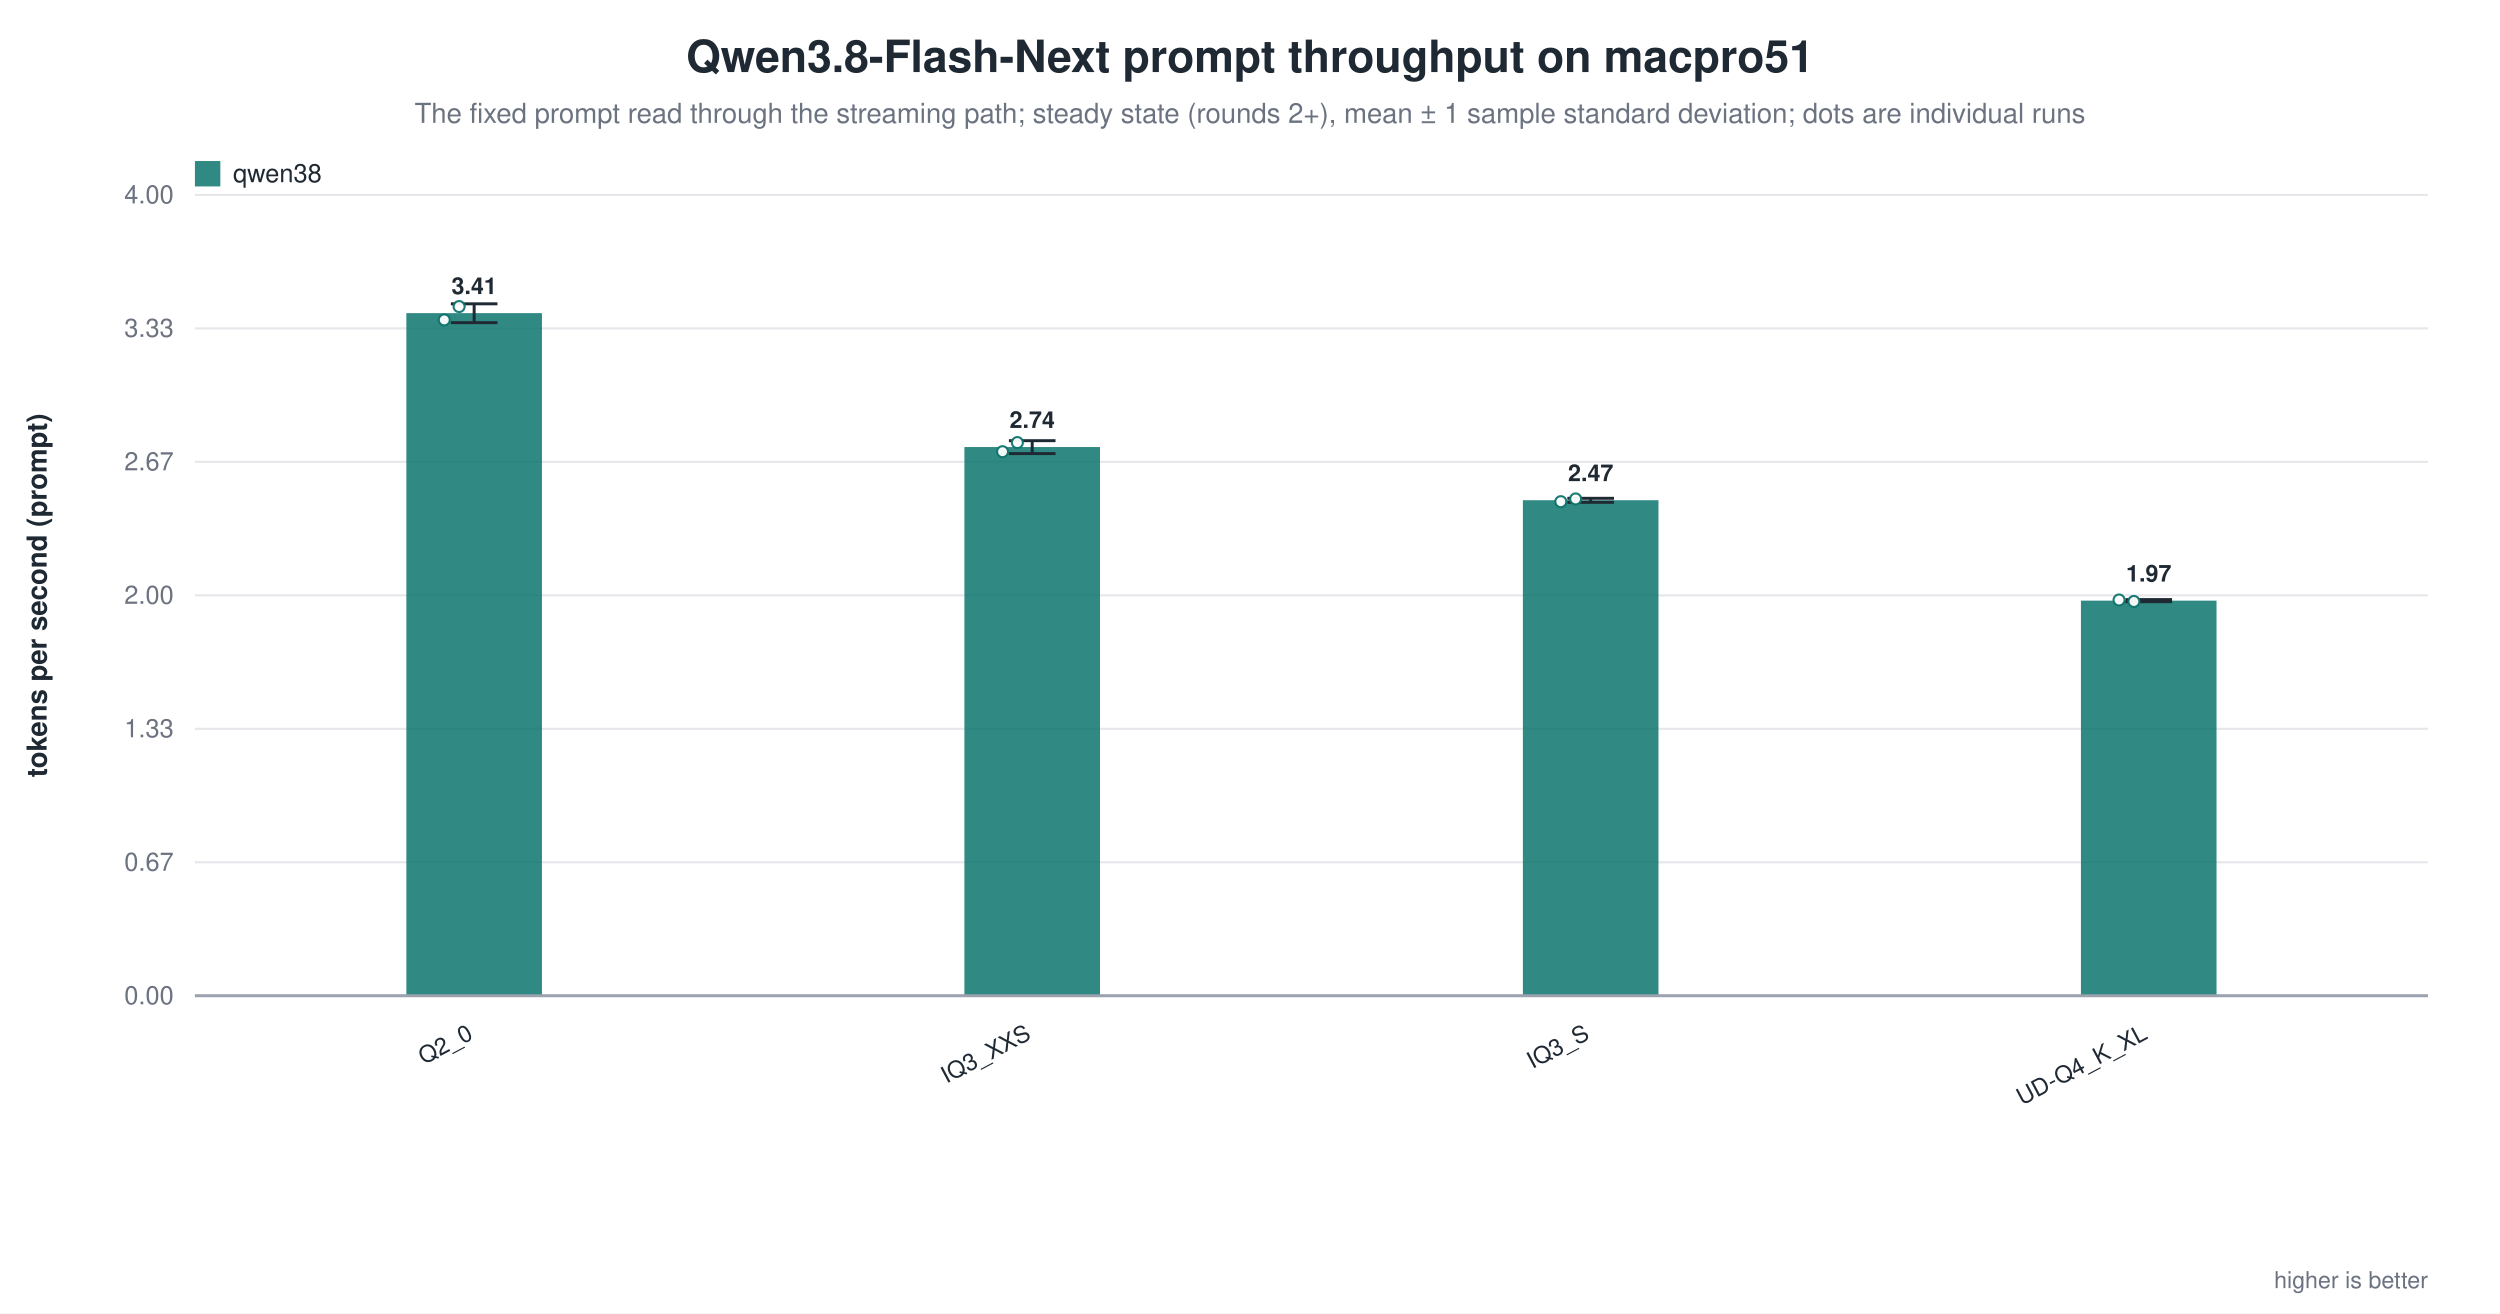
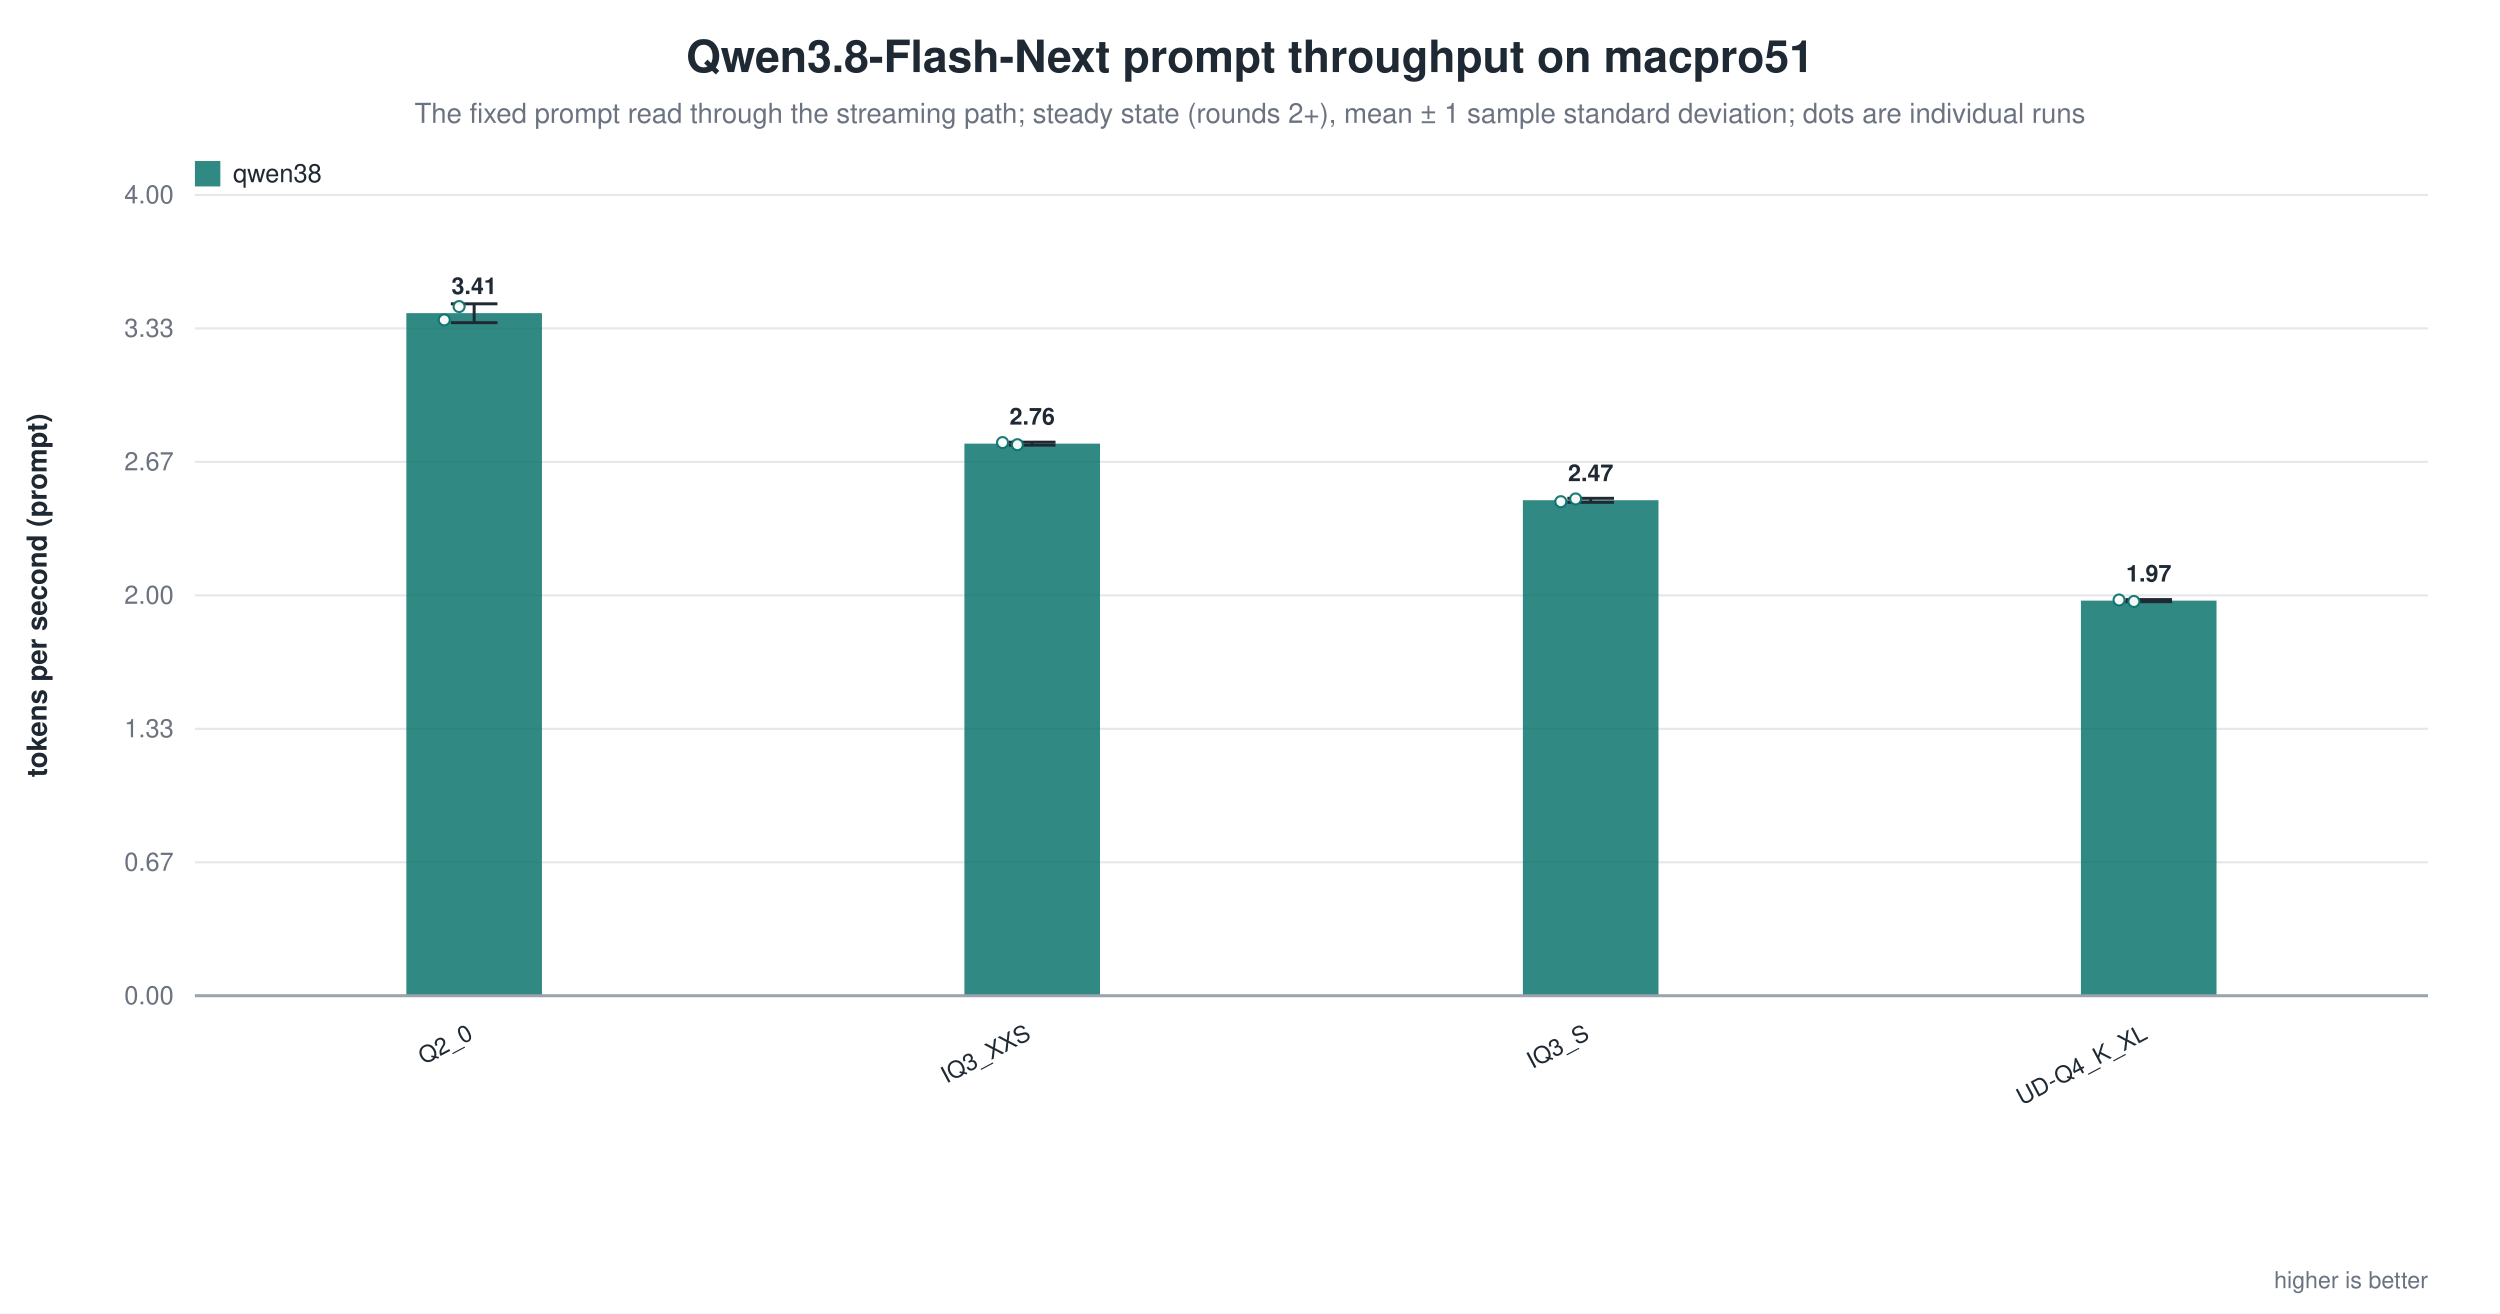
<svg xmlns="http://www.w3.org/2000/svg" width="1180" height="620" viewBox="0 0 1180 620" role="img" aria-label="Qwen3.8-Flash-Next prompt throughput on macpro51">
  <rect width="1180" height="620" fill="white" />
  <text x="590.0" y="34" text-anchor="middle" font-family="Helvetica, Arial, sans-serif" font-size="21" font-weight="600" fill="#1f2933">Qwen3.8-Flash-Next prompt throughput on macpro51</text>
  <text x="590.0" y="58" text-anchor="middle" font-family="Helvetica, Arial, sans-serif" font-size="13" fill="#6b7280">The fixed prompt read through the streaming path; steady state (rounds 2+), mean ± 1 sample standard deviation; dots are individual runs</text>
  <line x1="92.0" y1="470.0" x2="1146.0" y2="470.0" stroke="#9ca3af" stroke-width="1.0" />
  <text x="82.0" y="474.0" text-anchor="end" font-family="Helvetica, Arial, sans-serif" font-size="12" fill="#6b7280" font-weight="400">0.00</text>
  <line x1="92.0" y1="407.0" x2="1146.0" y2="407.0" stroke="#e5e7eb" stroke-width="1.0" />
  <text x="82.0" y="411.0" text-anchor="end" font-family="Helvetica, Arial, sans-serif" font-size="12" fill="#6b7280" font-weight="400">0.67</text>
  <line x1="92.0" y1="344.0" x2="1146.0" y2="344.0" stroke="#e5e7eb" stroke-width="1.0" />
  <text x="82.0" y="348.0" text-anchor="end" font-family="Helvetica, Arial, sans-serif" font-size="12" fill="#6b7280" font-weight="400">1.33</text>
  <line x1="92.0" y1="281.0" x2="1146.0" y2="281.0" stroke="#e5e7eb" stroke-width="1.0" />
  <text x="82.0" y="285.0" text-anchor="end" font-family="Helvetica, Arial, sans-serif" font-size="12" fill="#6b7280" font-weight="400">2.00</text>
  <line x1="92.0" y1="218.0" x2="1146.0" y2="218.0" stroke="#e5e7eb" stroke-width="1.0" />
  <text x="82.0" y="222.0" text-anchor="end" font-family="Helvetica, Arial, sans-serif" font-size="12" fill="#6b7280" font-weight="400">2.67</text>
  <line x1="92.0" y1="155.0" x2="1146.0" y2="155.0" stroke="#e5e7eb" stroke-width="1.0" />
  <text x="82.0" y="159.0" text-anchor="end" font-family="Helvetica, Arial, sans-serif" font-size="12" fill="#6b7280" font-weight="400">3.33</text>
  <line x1="92.0" y1="92.0" x2="1146.0" y2="92.0" stroke="#e5e7eb" stroke-width="1.0" />
  <text x="82.0" y="96.0" text-anchor="end" font-family="Helvetica, Arial, sans-serif" font-size="12" fill="#6b7280" font-weight="400">4.00</text>
  <text x="22.0" y="281.0" text-anchor="middle" font-family="Helvetica, Arial, sans-serif" font-size="13" fill="#1f2933" font-weight="600" transform="rotate(-90.0 22.0 281.0)">tokens per second (prompt)</text>
  <rect x="191.8" y="147.8" width="64.0" height="322.2" fill="#0f766e" opacity="0.86" />
  <line x1="223.8" y1="143.4" x2="223.8" y2="152.3" stroke="#1f2933" stroke-width="1.4" />
  <line x1="212.8" y1="143.4" x2="234.8" y2="143.4" stroke="#1f2933" stroke-width="1.4" />
  <line x1="212.8" y1="152.3" x2="234.8" y2="152.3" stroke="#1f2933" stroke-width="1.4" />
  <circle cx="209.7" cy="151.0" r="2.6" fill="white" stroke="#0f766e" stroke-width="1.0" opacity="0.95" />
  <circle cx="216.7" cy="144.7" r="2.6" fill="white" stroke="#0f766e" stroke-width="1.0" opacity="0.95" />
  <text x="223.8" y="138.8" text-anchor="middle" font-family="Helvetica, Arial, sans-serif" font-size="11" fill="#1f2933" font-weight="600">3.41</text>
  <text x="223.8" y="490.0" text-anchor="end" font-family="Helvetica, Arial, sans-serif" font-size="11" fill="#1f2933" font-weight="500" transform="rotate(-28.0 223.8 490.0)">Q2_0</text>
-   <rect x="455.2" y="211.0" width="64.0" height="259.0" fill="#0f766e" opacity="0.86" />
-   <line x1="487.2" y1="208.0" x2="487.2" y2="214.1" stroke="#1f2933" stroke-width="1.4" />
-   <line x1="476.2" y1="208.0" x2="498.2" y2="208.0" stroke="#1f2933" stroke-width="1.4" />
-   <line x1="476.2" y1="214.1" x2="498.2" y2="214.1" stroke="#1f2933" stroke-width="1.4" />
-   <circle cx="473.2" cy="213.2" r="2.6" fill="white" stroke="#0f766e" stroke-width="1.0" opacity="0.95" />
-   <circle cx="480.2" cy="208.9" r="2.6" fill="white" stroke="#0f766e" stroke-width="1.0" opacity="0.95" />
-   <text x="487.2" y="202.0" text-anchor="middle" font-family="Helvetica, Arial, sans-serif" font-size="11" fill="#1f2933" font-weight="600">2.74</text>
+   <rect x="455.2" y="209.4" width="64.0" height="260.6" fill="#0f766e" opacity="0.86" />
+   <line x1="487.2" y1="208.7" x2="487.2" y2="210.1" stroke="#1f2933" stroke-width="1.4" />
+   <line x1="476.2" y1="208.7" x2="498.2" y2="208.7" stroke="#1f2933" stroke-width="1.4" />
+   <line x1="476.2" y1="210.1" x2="498.2" y2="210.1" stroke="#1f2933" stroke-width="1.4" />
+   <circle cx="473.2" cy="208.9" r="2.6" fill="white" stroke="#0f766e" stroke-width="1.0" opacity="0.95" />
+   <circle cx="480.2" cy="209.9" r="2.6" fill="white" stroke="#0f766e" stroke-width="1.0" opacity="0.95" />
+   <text x="487.2" y="200.4" text-anchor="middle" font-family="Helvetica, Arial, sans-serif" font-size="11" fill="#1f2933" font-weight="600">2.76</text>
  <text x="487.2" y="490.0" text-anchor="end" font-family="Helvetica, Arial, sans-serif" font-size="11" fill="#1f2933" font-weight="500" transform="rotate(-28.0 487.2 490.0)">IQ3_XXS</text>
  <rect x="718.8" y="236.1" width="64.0" height="233.9" fill="#0f766e" opacity="0.86" />
  <line x1="750.8" y1="235.2" x2="750.8" y2="237.1" stroke="#1f2933" stroke-width="1.4" />
  <line x1="739.8" y1="235.2" x2="761.8" y2="235.2" stroke="#1f2933" stroke-width="1.4" />
  <line x1="739.8" y1="237.1" x2="761.8" y2="237.1" stroke="#1f2933" stroke-width="1.4" />
  <circle cx="736.7" cy="236.8" r="2.6" fill="white" stroke="#0f766e" stroke-width="1.0" opacity="0.95" />
  <circle cx="743.7" cy="235.5" r="2.6" fill="white" stroke="#0f766e" stroke-width="1.0" opacity="0.95" />
  <text x="750.8" y="227.1" text-anchor="middle" font-family="Helvetica, Arial, sans-serif" font-size="11" fill="#1f2933" font-weight="600">2.47</text>
  <text x="750.8" y="490.0" text-anchor="end" font-family="Helvetica, Arial, sans-serif" font-size="11" fill="#1f2933" font-weight="500" transform="rotate(-28.0 750.8 490.0)">IQ3_S</text>
  <rect x="982.2" y="283.5" width="64.0" height="186.5" fill="#0f766e" opacity="0.86" />
  <line x1="1014.2" y1="283.0" x2="1014.2" y2="284.0" stroke="#1f2933" stroke-width="1.4" />
  <line x1="1003.2" y1="283.0" x2="1025.2" y2="283.0" stroke="#1f2933" stroke-width="1.4" />
  <line x1="1003.2" y1="284.0" x2="1025.2" y2="284.0" stroke="#1f2933" stroke-width="1.4" />
  <circle cx="1000.2" cy="283.2" r="2.6" fill="white" stroke="#0f766e" stroke-width="1.0" opacity="0.95" />
  <circle cx="1007.2" cy="283.9" r="2.6" fill="white" stroke="#0f766e" stroke-width="1.0" opacity="0.95" />
  <text x="1014.2" y="274.5" text-anchor="middle" font-family="Helvetica, Arial, sans-serif" font-size="11" fill="#1f2933" font-weight="600">1.97</text>
  <text x="1014.2" y="490.0" text-anchor="end" font-family="Helvetica, Arial, sans-serif" font-size="11" fill="#1f2933" font-weight="500" transform="rotate(-28.0 1014.2 490.0)">UD-Q4_K_XL</text>
  <line x1="92.0" y1="470.0" x2="1146.0" y2="470.0" stroke="#9ca3af" stroke-width="1.4" />
  <rect x="92.0" y="76.0" width="12.0" height="12.0" fill="#0f766e" opacity="0.86" />
  <text x="110.0" y="86.0" text-anchor="start" font-family="Helvetica, Arial, sans-serif" font-size="12" fill="#1f2933" font-weight="500">qwen38</text>
  <text x="1146.0" y="608.0" text-anchor="end" font-family="Helvetica, Arial, sans-serif" font-size="11" fill="#6b7280" font-weight="400">higher is better</text>
</svg>
